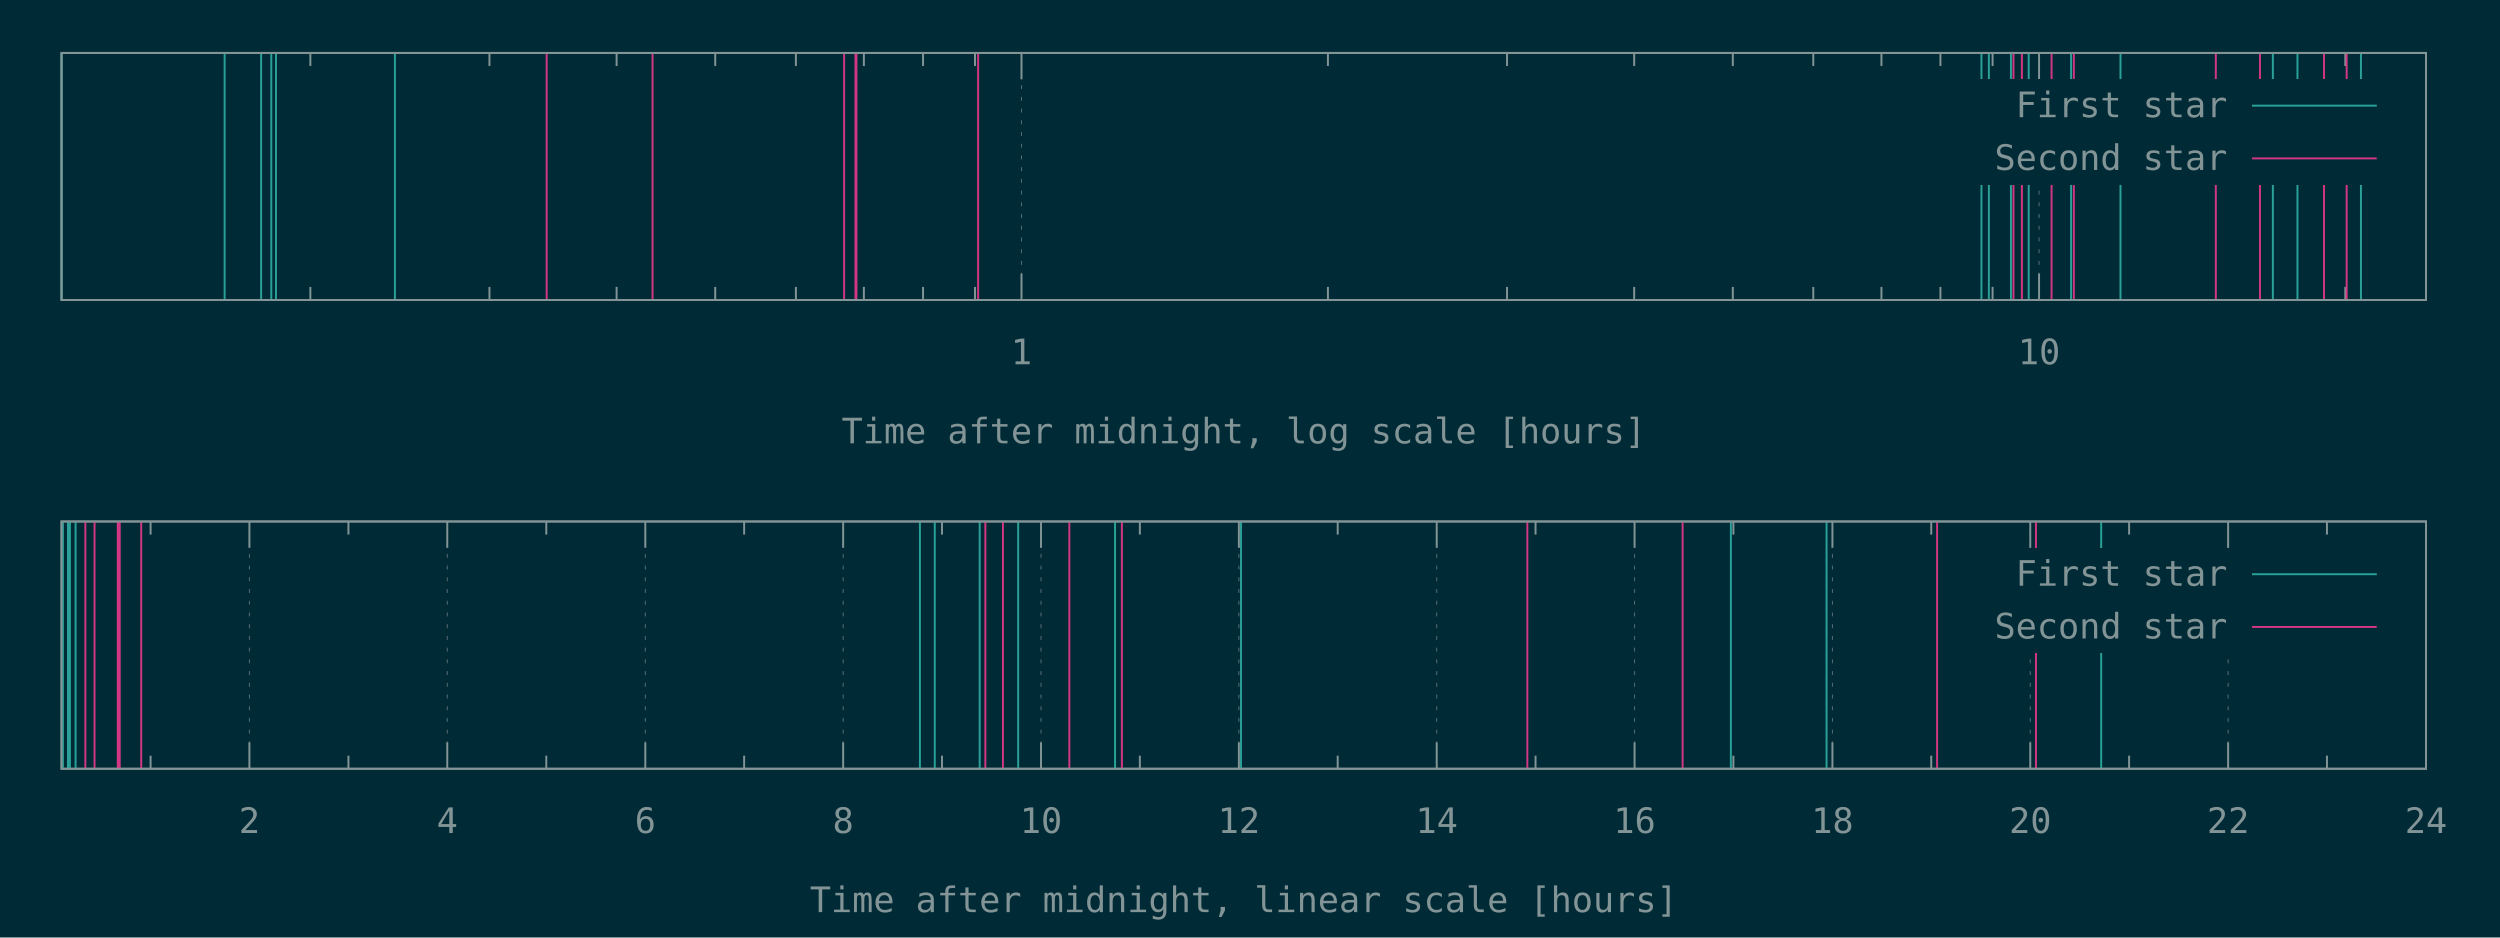
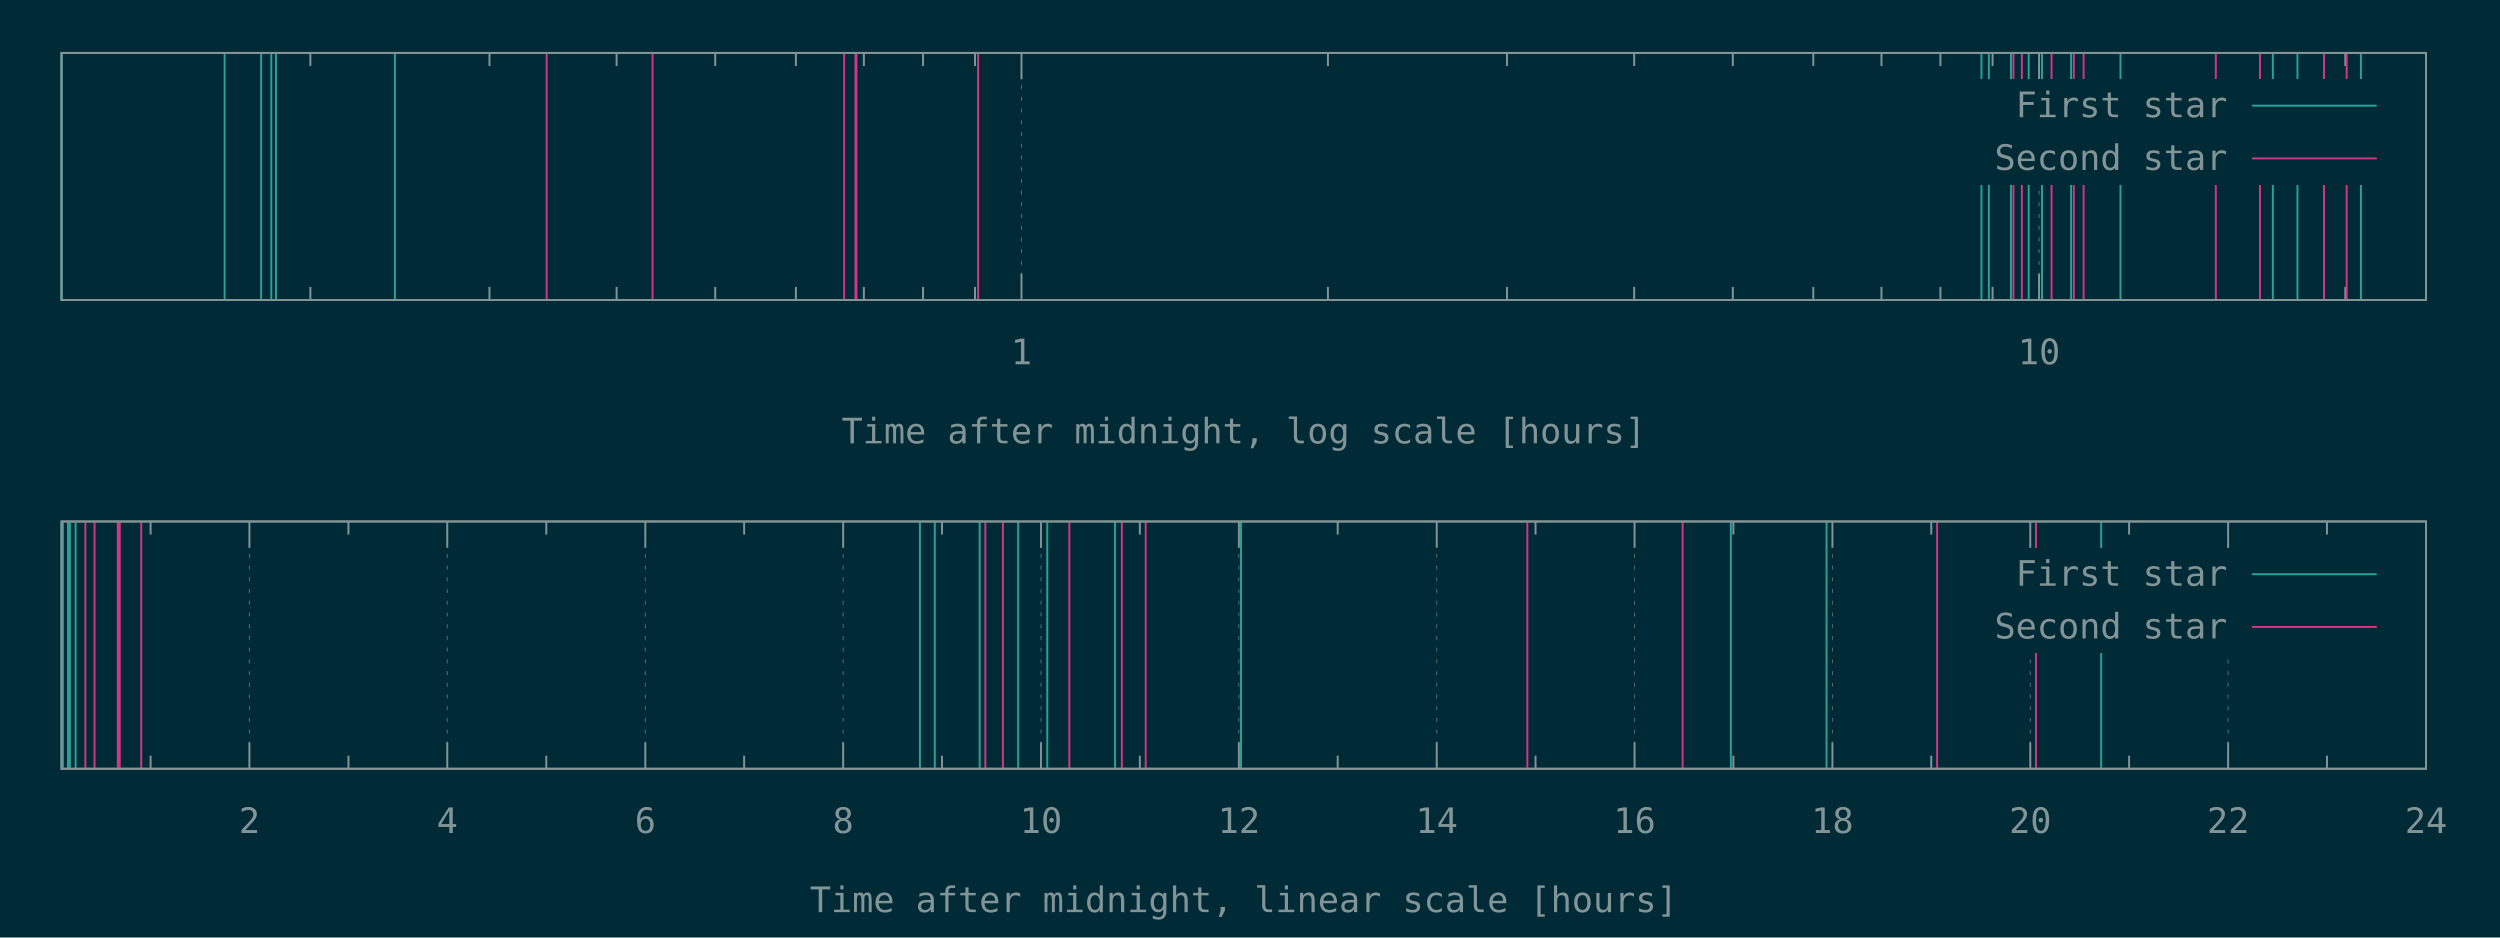
<svg xmlns="http://www.w3.org/2000/svg" xmlns:xlink="http://www.w3.org/1999/xlink" width="1280" height="480" viewBox="0 0 1280 480">
  <g id="gnuplot_canvas">
    <rect x="0" y="0" width="1280" height="480" fill="#002b36" />
    <defs>
      <circle id="gpDot" r="0.5" stroke-width="0.5" stroke="currentColor" />
      <path id="gpPt0" stroke-width="0.148" stroke="currentColor" d="M-1,0 h2 M0,-1 v2" />
      <path id="gpPt1" stroke-width="0.148" stroke="currentColor" d="M-1,-1 L1,1 M1,-1 L-1,1" />
      <path id="gpPt2" stroke-width="0.148" stroke="currentColor" d="M-1,0 L1,0 M0,-1 L0,1 M-1,-1 L1,1 M-1,1 L1,-1" />
      <rect id="gpPt3" stroke-width="0.148" stroke="currentColor" x="-1" y="-1" width="2" height="2" />
      <rect id="gpPt4" stroke-width="0.148" stroke="currentColor" fill="currentColor" x="-1" y="-1" width="2" height="2" />
      <circle id="gpPt5" stroke-width="0.148" stroke="currentColor" cx="0" cy="0" r="1" />
      <use xlink:href="#gpPt5" id="gpPt6" fill="currentColor" stroke="none" />
      <path id="gpPt7" stroke-width="0.148" stroke="currentColor" d="M0,-1.33 L-1.33,0.67 L1.33,0.67 z" />
      <use xlink:href="#gpPt7" id="gpPt8" fill="currentColor" stroke="none" />
      <use xlink:href="#gpPt7" id="gpPt9" stroke="currentColor" transform="rotate(180)" />
      <use xlink:href="#gpPt9" id="gpPt10" fill="currentColor" stroke="none" />
      <use xlink:href="#gpPt3" id="gpPt11" stroke="currentColor" transform="rotate(45)" />
      <use xlink:href="#gpPt11" id="gpPt12" fill="currentColor" stroke="none" />
      <path id="gpPt13" stroke-width="0.148" stroke="currentColor" d="M0,1.330 L1.265,0.411 L0.782,-1.067 L-0.782,-1.076 L-1.265,0.411 z" />
      <use xlink:href="#gpPt13" id="gpPt14" fill="currentColor" stroke="none" />
      <filter id="textbox" filterUnits="objectBoundingBox" x="0" y="0" height="1" width="1">
        <feFlood flood-color="#002B36" flood-opacity="1" result="bgnd" />
        <feComposite in="SourceGraphic" in2="bgnd" operator="atop" />
      </filter>
      <filter id="greybox" filterUnits="objectBoundingBox" x="0" y="0" height="1" width="1">
        <feFlood flood-color="lightgrey" flood-opacity="1" result="grey" />
        <feComposite in="SourceGraphic" in2="grey" operator="atop" />
      </filter>
    </defs>
    <g fill="none" color="#002B36" stroke="currentColor" stroke-width="1.00" stroke-linecap="butt" stroke-linejoin="miter">
</g>
    <g fill="none" color="black" stroke="currentColor" stroke-width="1.00" stroke-linecap="butt" stroke-linejoin="miter">
      <path stroke="rgb(131, 148, 150)" d="M158.9,153.6 L158.9,146.9 M158.9,27.1 L158.9,33.8 M250.6,153.6 L250.6,146.9 M250.6,27.1 L250.6,33.8   M315.7,153.6 L315.7,146.9 M315.7,27.1 L315.7,33.8 M366.2,153.6 L366.2,146.9 M366.2,27.1 L366.2,33.8   M407.5,153.6 L407.5,146.9 M407.5,27.1 L407.5,33.8 M442.3,153.6 L442.3,146.9 M442.3,27.1 L442.3,33.8   M472.6,153.6 L472.6,146.9 M472.6,27.1 L472.6,33.8 M499.2,153.6 L499.2,146.9 M499.2,27.1 L499.2,33.8    " />
    </g>
    <g fill="none" color="black" stroke="rgb(131, 148, 150)" stroke-width="0.50" stroke-linecap="butt" stroke-linejoin="miter">
</g>
    <g fill="none" color="gray" stroke="currentColor" stroke-width="0.50" stroke-linecap="butt" stroke-linejoin="miter">
      <path stroke="rgb( 88, 110, 117)" stroke-dasharray="2,4" class="gridline" d="M523.0,153.6 L523.0,27.1  " />
    </g>
    <g fill="none" color="gray" stroke="rgb( 88, 110, 117)" stroke-width="1.00" stroke-linecap="butt" stroke-linejoin="miter">
</g>
    <g fill="none" color="black" stroke="currentColor" stroke-width="1.00" stroke-linecap="butt" stroke-linejoin="miter">
      <path stroke="rgb(131, 148, 150)" d="M523.0,153.6 L523.0,140.1 M523.0,27.1 L523.0,40.6  " />
      <g transform="translate(523.0,186.5)" stroke="none" fill="rgb(131,148,150)" font-family="Inconsolata" font-size="18.00" text-anchor="middle">
        <text>
          <tspan font-family="Inconsolata"> 1</tspan>
        </text>
      </g>
    </g>
    <g fill="none" color="black" stroke="currentColor" stroke-width="1.00" stroke-linecap="butt" stroke-linejoin="miter">
      <path stroke="rgb(131, 148, 150)" d="M679.9,153.6 L679.9,146.9 M679.9,27.1 L679.9,33.8 M771.6,153.6 L771.6,146.9 M771.6,27.1 L771.6,33.8   M836.7,153.6 L836.7,146.9 M836.7,27.1 L836.7,33.8 M887.2,153.6 L887.2,146.9 M887.2,27.1 L887.2,33.8   M928.4,153.6 L928.4,146.9 M928.4,27.1 L928.4,33.8 M963.3,153.6 L963.3,146.9 M963.3,27.1 L963.3,33.8   M993.5,153.6 L993.5,146.9 M993.5,27.1 L993.5,33.8 M1020.2,153.6 L1020.2,146.9 M1020.2,27.1 L1020.2,33.8    " />
    </g>
    <g fill="none" color="black" stroke="rgb(131, 148, 150)" stroke-width="0.50" stroke-linecap="butt" stroke-linejoin="miter">
</g>
    <g fill="none" color="gray" stroke="currentColor" stroke-width="0.50" stroke-linecap="butt" stroke-linejoin="miter">
      <path stroke="rgb( 88, 110, 117)" stroke-dasharray="2,4" class="gridline" d="M1044.0,153.6 L1044.0,94.6 M1044.0,40.6 L1044.0,27.1  " />
    </g>
    <g fill="none" color="gray" stroke="rgb( 88, 110, 117)" stroke-width="1.00" stroke-linecap="butt" stroke-linejoin="miter">
</g>
    <g fill="none" color="black" stroke="currentColor" stroke-width="1.00" stroke-linecap="butt" stroke-linejoin="miter">
      <path stroke="rgb(131, 148, 150)" d="M1044.0,153.6 L1044.0,140.1 M1044.0,27.1 L1044.0,40.6  " />
      <g transform="translate(1044.0,186.5)" stroke="none" fill="rgb(131,148,150)" font-family="Inconsolata" font-size="18.00" text-anchor="middle">
        <text>
          <tspan font-family="Inconsolata"> 10</tspan>
        </text>
      </g>
    </g>
    <g fill="none" color="black" stroke="currentColor" stroke-width="1.00" stroke-linecap="butt" stroke-linejoin="miter">
      <path stroke="rgb(131, 148, 150)" d="M1200.8,153.6 L1200.8,146.9 M1200.8,27.1 L1200.8,33.8  " />
    </g>
    <g fill="none" color="black" stroke="currentColor" stroke-width="1.00" stroke-linecap="butt" stroke-linejoin="miter">
      <path stroke="rgb(131, 148, 150)" d="M31.5,27.1 L31.5,153.6 L1242.1,153.6 L1242.1,27.1 L31.5,27.1 Z  " />
    </g>
    <g fill="none" color="black" stroke="currentColor" stroke-width="1.00" stroke-linecap="butt" stroke-linejoin="miter">
      <g transform="translate(636.8,227.0)" stroke="none" fill="rgb(131,148,150)" font-family="Inconsolata" font-size="18.00" text-anchor="middle">
        <text>
          <tspan font-family="Inconsolata">Time after midnight, log scale [hours]</tspan>
        </text>
      </g>
    </g>
    <g fill="none" color="black" stroke="currentColor" stroke-width="1.00" stroke-linecap="butt" stroke-linejoin="miter">
</g>
    <g id="gnuplot_plot_1a">
      <g fill="none" color="black" stroke="currentColor" stroke-width="1.00" stroke-linecap="butt" stroke-linejoin="miter">
-         <path stroke="rgb( 42, 161, 152)" d="M31.5,153.6 L31.5,27.1 M115.0,153.6 L115.0,27.1 M133.7,153.6 L133.7,27.1 M138.9,153.6 L138.9,27.1   M141.3,153.6 L141.3,27.1 M202.2,153.6 L202.2,27.1 M1014.5,153.6 L1014.5,27.1 M1018.3,153.6 L1018.3,27.1   M1029.6,153.6 L1029.6,27.1 M1038.7,153.6 L1038.7,27.1 M1060.4,153.6 L1060.4,27.1 M1085.7,153.6 L1085.7,27.1   M1163.7,153.6 L1163.7,27.1 M1176.3,153.6 L1176.3,27.1 M1208.8,153.6 L1208.8,27.1  " />
+         <path stroke="rgb( 42, 161, 152)" d="M31.5,153.6 L31.5,27.1 M115.0,153.6 L115.0,27.1 M133.7,153.6 L133.7,27.1 M138.9,153.6 L138.9,27.1   M141.3,153.6 L141.3,27.1 M202.2,153.6 L202.2,27.1 M1014.5,153.6 L1014.5,27.1 M1018.3,153.6 L1018.3,27.1   M1029.6,153.6 L1029.6,27.1 M1038.7,153.6 L1038.7,27.1 M1045.5,153.6 L1045.5,27.1 M1060.4,153.6 L1060.4,27.1   M1085.7,153.6 L1085.7,27.1 M1163.7,153.6 L1163.7,27.1 M1176.3,153.6 L1176.3,27.1 M1208.8,153.6 L1208.8,27.1    " />
      </g>
    </g>
    <g id="gnuplot_plot_2a">
      <g fill="none" color="black" stroke="currentColor" stroke-width="1.00" stroke-linecap="butt" stroke-linejoin="miter">
-         <path stroke="rgb(211,  54, 130)" d="M279.9,153.6 L279.9,27.1 M334.1,153.6 L334.1,27.1 M432.2,153.6 L432.2,27.1 M438.0,153.6 L438.0,27.1   M438.5,153.6 L438.5,27.1 M500.8,153.6 L500.8,27.1 M1030.9,153.6 L1030.9,27.1 M1035.2,153.6 L1035.2,27.1   M1050.4,153.6 L1050.4,27.1 M1061.8,153.6 L1061.8,27.1 M1134.5,153.6 L1134.5,27.1 M1157.1,153.6 L1157.1,27.1   M1189.9,153.6 L1189.9,27.1 M1201.5,153.6 L1201.5,27.1  " />
+         <path stroke="rgb(211,  54, 130)" d="M279.9,153.6 L279.9,27.1 M334.1,153.6 L334.1,27.1 M432.2,153.6 L432.2,27.1 M438.0,153.6 L438.0,27.1   M438.5,153.6 L438.5,27.1 M500.8,153.6 L500.8,27.1 M1030.9,153.6 L1030.9,27.1 M1035.2,153.6 L1035.2,27.1   M1050.4,153.6 L1050.4,27.1 M1061.8,153.6 L1061.8,27.1 M1066.8,153.6 L1066.8,27.1 M1134.5,153.6 L1134.5,27.1   M1157.1,153.6 L1157.1,27.1 M1189.9,153.6 L1189.9,27.1 M1201.5,153.6 L1201.5,27.1  " />
      </g>
    </g>
    <g stroke="none" shape-rendering="crispEdges">
      <polygon fill="#002B36" points="1001.8,94.6 1229.5,94.6 1229.5,40.6 1001.8,40.6 " />
    </g>
    <g id="gnuplot_plot_1a">
      <g fill="none" color="black" stroke="currentColor" stroke-width="1.00" stroke-linecap="butt" stroke-linejoin="miter">
        <g transform="translate(1140.4,60.0)" stroke="none" fill="rgb(131,148,150)" font-family="Inconsolata" font-size="18.00" text-anchor="end">
          <text>
            <tspan font-family="Inconsolata">First star</tspan>
          </text>
        </g>
      </g>
      <g fill="none" color="black" stroke="currentColor" stroke-width="1.00" stroke-linecap="butt" stroke-linejoin="miter">
        <path stroke="rgb( 42, 161, 152)" d="M1153.0,54.1 L1216.9,54.1  " />
      </g>
    </g>
    <g id="gnuplot_plot_2a">
      <g fill="none" color="black" stroke="currentColor" stroke-width="1.00" stroke-linecap="butt" stroke-linejoin="miter">
        <g transform="translate(1140.4,87.0)" stroke="none" fill="rgb(131,148,150)" font-family="Inconsolata" font-size="18.00" text-anchor="end">
          <text>
            <tspan font-family="Inconsolata">Second star</tspan>
          </text>
        </g>
      </g>
      <g fill="none" color="black" stroke="currentColor" stroke-width="1.00" stroke-linecap="butt" stroke-linejoin="miter">
        <path stroke="rgb(211,  54, 130)" d="M1153.0,81.1 L1216.9,81.1  " />
      </g>
    </g>
    <g fill="none" color="#002B36" stroke="rgb(211,  54, 130)" stroke-width="2.00" stroke-linecap="butt" stroke-linejoin="miter">
</g>
    <g fill="none" color="black" stroke="currentColor" stroke-width="2.00" stroke-linecap="butt" stroke-linejoin="miter">
</g>
    <g fill="none" color="black" stroke="black" stroke-width="1.00" stroke-linecap="butt" stroke-linejoin="miter">
</g>
    <g fill="none" color="black" stroke="currentColor" stroke-width="1.00" stroke-linecap="butt" stroke-linejoin="miter">
      <path stroke="rgb(131, 148, 150)" d="M31.5,27.1 L31.5,153.6 L1242.1,153.6 L1242.1,27.1 L31.5,27.1 Z  " />
    </g>
    <g fill="none" color="black" stroke="currentColor" stroke-width="1.00" stroke-linecap="butt" stroke-linejoin="miter">
</g>
    <g fill="none" color="black" stroke="currentColor" stroke-width="1.00" stroke-linecap="butt" stroke-linejoin="miter">
      <path stroke="rgb(131, 148, 150)" d="M77.1,393.6 L77.1,386.9 M77.1,267.0 L77.1,273.7  " />
    </g>
    <g fill="none" color="black" stroke="rgb(131, 148, 150)" stroke-width="0.50" stroke-linecap="butt" stroke-linejoin="miter">
</g>
    <g fill="none" color="gray" stroke="currentColor" stroke-width="0.50" stroke-linecap="butt" stroke-linejoin="miter">
      <path stroke="rgb( 88, 110, 117)" stroke-dasharray="2,4" class="gridline" d="M127.7,393.6 L127.7,267.0  " />
    </g>
    <g fill="none" color="gray" stroke="rgb( 88, 110, 117)" stroke-width="1.00" stroke-linecap="butt" stroke-linejoin="miter">
</g>
    <g fill="none" color="black" stroke="currentColor" stroke-width="1.00" stroke-linecap="butt" stroke-linejoin="miter">
      <path stroke="rgb(131, 148, 150)" d="M127.7,393.6 L127.7,380.1 M127.7,267.0 L127.7,280.5  " />
      <g transform="translate(127.7,426.5)" stroke="none" fill="rgb(131,148,150)" font-family="Inconsolata" font-size="18.00" text-anchor="middle">
        <text>
          <tspan font-family="Inconsolata"> 2</tspan>
        </text>
      </g>
    </g>
    <g fill="none" color="black" stroke="currentColor" stroke-width="1.00" stroke-linecap="butt" stroke-linejoin="miter">
      <path stroke="rgb(131, 148, 150)" d="M178.4,393.6 L178.4,386.9 M178.4,267.0 L178.4,273.7  " />
    </g>
    <g fill="none" color="black" stroke="rgb(131, 148, 150)" stroke-width="0.50" stroke-linecap="butt" stroke-linejoin="miter">
</g>
    <g fill="none" color="gray" stroke="currentColor" stroke-width="0.50" stroke-linecap="butt" stroke-linejoin="miter">
      <path stroke="rgb( 88, 110, 117)" stroke-dasharray="2,4" class="gridline" d="M229.0,393.6 L229.0,267.0  " />
    </g>
    <g fill="none" color="gray" stroke="rgb( 88, 110, 117)" stroke-width="1.00" stroke-linecap="butt" stroke-linejoin="miter">
</g>
    <g fill="none" color="black" stroke="currentColor" stroke-width="1.00" stroke-linecap="butt" stroke-linejoin="miter">
      <path stroke="rgb(131, 148, 150)" d="M229.0,393.6 L229.0,380.1 M229.0,267.0 L229.0,280.5  " />
      <g transform="translate(229.0,426.5)" stroke="none" fill="rgb(131,148,150)" font-family="Inconsolata" font-size="18.00" text-anchor="middle">
        <text>
          <tspan font-family="Inconsolata"> 4</tspan>
        </text>
      </g>
    </g>
    <g fill="none" color="black" stroke="currentColor" stroke-width="1.00" stroke-linecap="butt" stroke-linejoin="miter">
      <path stroke="rgb(131, 148, 150)" d="M279.7,393.6 L279.7,386.9 M279.7,267.0 L279.7,273.7  " />
    </g>
    <g fill="none" color="black" stroke="rgb(131, 148, 150)" stroke-width="0.50" stroke-linecap="butt" stroke-linejoin="miter">
</g>
    <g fill="none" color="gray" stroke="currentColor" stroke-width="0.50" stroke-linecap="butt" stroke-linejoin="miter">
      <path stroke="rgb( 88, 110, 117)" stroke-dasharray="2,4" class="gridline" d="M330.4,393.6 L330.4,267.0  " />
    </g>
    <g fill="none" color="gray" stroke="rgb( 88, 110, 117)" stroke-width="1.00" stroke-linecap="butt" stroke-linejoin="miter">
</g>
    <g fill="none" color="black" stroke="currentColor" stroke-width="1.00" stroke-linecap="butt" stroke-linejoin="miter">
      <path stroke="rgb(131, 148, 150)" d="M330.4,393.6 L330.4,380.1 M330.4,267.0 L330.4,280.5  " />
      <g transform="translate(330.4,426.5)" stroke="none" fill="rgb(131,148,150)" font-family="Inconsolata" font-size="18.00" text-anchor="middle">
        <text>
          <tspan font-family="Inconsolata"> 6</tspan>
        </text>
      </g>
    </g>
    <g fill="none" color="black" stroke="currentColor" stroke-width="1.00" stroke-linecap="butt" stroke-linejoin="miter">
      <path stroke="rgb(131, 148, 150)" d="M381.0,393.6 L381.0,386.9 M381.0,267.0 L381.0,273.7  " />
    </g>
    <g fill="none" color="black" stroke="rgb(131, 148, 150)" stroke-width="0.50" stroke-linecap="butt" stroke-linejoin="miter">
</g>
    <g fill="none" color="gray" stroke="currentColor" stroke-width="0.50" stroke-linecap="butt" stroke-linejoin="miter">
      <path stroke="rgb( 88, 110, 117)" stroke-dasharray="2,4" class="gridline" d="M431.7,393.6 L431.7,267.0  " />
    </g>
    <g fill="none" color="gray" stroke="rgb( 88, 110, 117)" stroke-width="1.00" stroke-linecap="butt" stroke-linejoin="miter">
</g>
    <g fill="none" color="black" stroke="currentColor" stroke-width="1.00" stroke-linecap="butt" stroke-linejoin="miter">
      <path stroke="rgb(131, 148, 150)" d="M431.7,393.6 L431.7,380.1 M431.7,267.0 L431.7,280.5  " />
      <g transform="translate(431.7,426.5)" stroke="none" fill="rgb(131,148,150)" font-family="Inconsolata" font-size="18.00" text-anchor="middle">
        <text>
          <tspan font-family="Inconsolata"> 8</tspan>
        </text>
      </g>
    </g>
    <g fill="none" color="black" stroke="currentColor" stroke-width="1.00" stroke-linecap="butt" stroke-linejoin="miter">
      <path stroke="rgb(131, 148, 150)" d="M482.3,393.6 L482.3,386.9 M482.3,267.0 L482.3,273.7  " />
    </g>
    <g fill="none" color="black" stroke="rgb(131, 148, 150)" stroke-width="0.50" stroke-linecap="butt" stroke-linejoin="miter">
</g>
    <g fill="none" color="gray" stroke="currentColor" stroke-width="0.50" stroke-linecap="butt" stroke-linejoin="miter">
      <path stroke="rgb( 88, 110, 117)" stroke-dasharray="2,4" class="gridline" d="M533.0,393.6 L533.0,267.0  " />
    </g>
    <g fill="none" color="gray" stroke="rgb( 88, 110, 117)" stroke-width="1.00" stroke-linecap="butt" stroke-linejoin="miter">
</g>
    <g fill="none" color="black" stroke="currentColor" stroke-width="1.00" stroke-linecap="butt" stroke-linejoin="miter">
      <path stroke="rgb(131, 148, 150)" d="M533.0,393.6 L533.0,380.1 M533.0,267.0 L533.0,280.5  " />
      <g transform="translate(533.0,426.5)" stroke="none" fill="rgb(131,148,150)" font-family="Inconsolata" font-size="18.00" text-anchor="middle">
        <text>
          <tspan font-family="Inconsolata"> 10</tspan>
        </text>
      </g>
    </g>
    <g fill="none" color="black" stroke="currentColor" stroke-width="1.00" stroke-linecap="butt" stroke-linejoin="miter">
      <path stroke="rgb(131, 148, 150)" d="M583.6,393.6 L583.6,386.9 M583.6,267.0 L583.6,273.7  " />
    </g>
    <g fill="none" color="black" stroke="rgb(131, 148, 150)" stroke-width="0.50" stroke-linecap="butt" stroke-linejoin="miter">
</g>
    <g fill="none" color="gray" stroke="currentColor" stroke-width="0.50" stroke-linecap="butt" stroke-linejoin="miter">
      <path stroke="rgb( 88, 110, 117)" stroke-dasharray="2,4" class="gridline" d="M634.3,393.6 L634.3,267.0  " />
    </g>
    <g fill="none" color="gray" stroke="rgb( 88, 110, 117)" stroke-width="1.00" stroke-linecap="butt" stroke-linejoin="miter">
</g>
    <g fill="none" color="black" stroke="currentColor" stroke-width="1.00" stroke-linecap="butt" stroke-linejoin="miter">
      <path stroke="rgb(131, 148, 150)" d="M634.3,393.6 L634.3,380.1 M634.3,267.0 L634.3,280.5  " />
      <g transform="translate(634.3,426.5)" stroke="none" fill="rgb(131,148,150)" font-family="Inconsolata" font-size="18.00" text-anchor="middle">
        <text>
          <tspan font-family="Inconsolata"> 12</tspan>
        </text>
      </g>
    </g>
    <g fill="none" color="black" stroke="currentColor" stroke-width="1.00" stroke-linecap="butt" stroke-linejoin="miter">
      <path stroke="rgb(131, 148, 150)" d="M684.9,393.6 L684.9,386.9 M684.9,267.0 L684.9,273.7  " />
    </g>
    <g fill="none" color="black" stroke="rgb(131, 148, 150)" stroke-width="0.50" stroke-linecap="butt" stroke-linejoin="miter">
</g>
    <g fill="none" color="gray" stroke="currentColor" stroke-width="0.50" stroke-linecap="butt" stroke-linejoin="miter">
      <path stroke="rgb( 88, 110, 117)" stroke-dasharray="2,4" class="gridline" d="M735.6,393.6 L735.6,267.0  " />
    </g>
    <g fill="none" color="gray" stroke="rgb( 88, 110, 117)" stroke-width="1.00" stroke-linecap="butt" stroke-linejoin="miter">
</g>
    <g fill="none" color="black" stroke="currentColor" stroke-width="1.00" stroke-linecap="butt" stroke-linejoin="miter">
      <path stroke="rgb(131, 148, 150)" d="M735.6,393.6 L735.6,380.1 M735.6,267.0 L735.6,280.5  " />
      <g transform="translate(735.6,426.5)" stroke="none" fill="rgb(131,148,150)" font-family="Inconsolata" font-size="18.00" text-anchor="middle">
        <text>
          <tspan font-family="Inconsolata"> 14</tspan>
        </text>
      </g>
    </g>
    <g fill="none" color="black" stroke="currentColor" stroke-width="1.00" stroke-linecap="butt" stroke-linejoin="miter">
      <path stroke="rgb(131, 148, 150)" d="M786.2,393.6 L786.2,386.9 M786.2,267.0 L786.2,273.7  " />
    </g>
    <g fill="none" color="black" stroke="rgb(131, 148, 150)" stroke-width="0.50" stroke-linecap="butt" stroke-linejoin="miter">
</g>
    <g fill="none" color="gray" stroke="currentColor" stroke-width="0.50" stroke-linecap="butt" stroke-linejoin="miter">
      <path stroke="rgb( 88, 110, 117)" stroke-dasharray="2,4" class="gridline" d="M836.9,393.6 L836.9,267.0  " />
    </g>
    <g fill="none" color="gray" stroke="rgb( 88, 110, 117)" stroke-width="1.00" stroke-linecap="butt" stroke-linejoin="miter">
</g>
    <g fill="none" color="black" stroke="currentColor" stroke-width="1.00" stroke-linecap="butt" stroke-linejoin="miter">
      <path stroke="rgb(131, 148, 150)" d="M836.9,393.6 L836.9,380.1 M836.9,267.0 L836.9,280.5  " />
      <g transform="translate(836.9,426.5)" stroke="none" fill="rgb(131,148,150)" font-family="Inconsolata" font-size="18.00" text-anchor="middle">
        <text>
          <tspan font-family="Inconsolata"> 16</tspan>
        </text>
      </g>
    </g>
    <g fill="none" color="black" stroke="currentColor" stroke-width="1.00" stroke-linecap="butt" stroke-linejoin="miter">
      <path stroke="rgb(131, 148, 150)" d="M887.5,393.6 L887.5,386.9 M887.5,267.0 L887.5,273.7  " />
    </g>
    <g fill="none" color="black" stroke="rgb(131, 148, 150)" stroke-width="0.50" stroke-linecap="butt" stroke-linejoin="miter">
</g>
    <g fill="none" color="gray" stroke="currentColor" stroke-width="0.50" stroke-linecap="butt" stroke-linejoin="miter">
      <path stroke="rgb( 88, 110, 117)" stroke-dasharray="2,4" class="gridline" d="M938.2,393.6 L938.2,267.0  " />
    </g>
    <g fill="none" color="gray" stroke="rgb( 88, 110, 117)" stroke-width="1.00" stroke-linecap="butt" stroke-linejoin="miter">
</g>
    <g fill="none" color="black" stroke="currentColor" stroke-width="1.00" stroke-linecap="butt" stroke-linejoin="miter">
      <path stroke="rgb(131, 148, 150)" d="M938.2,393.6 L938.2,380.1 M938.2,267.0 L938.2,280.5  " />
      <g transform="translate(938.2,426.5)" stroke="none" fill="rgb(131,148,150)" font-family="Inconsolata" font-size="18.00" text-anchor="middle">
        <text>
          <tspan font-family="Inconsolata"> 18</tspan>
        </text>
      </g>
    </g>
    <g fill="none" color="black" stroke="currentColor" stroke-width="1.00" stroke-linecap="butt" stroke-linejoin="miter">
      <path stroke="rgb(131, 148, 150)" d="M988.8,393.6 L988.8,386.9 M988.8,267.0 L988.8,273.7  " />
    </g>
    <g fill="none" color="black" stroke="rgb(131, 148, 150)" stroke-width="0.50" stroke-linecap="butt" stroke-linejoin="miter">
</g>
    <g fill="none" color="gray" stroke="currentColor" stroke-width="0.50" stroke-linecap="butt" stroke-linejoin="miter">
      <path stroke="rgb( 88, 110, 117)" stroke-dasharray="2,4" class="gridline" d="M1039.5,393.6 L1039.5,334.5 M1039.5,280.5 L1039.5,267.0  " />
    </g>
    <g fill="none" color="gray" stroke="rgb( 88, 110, 117)" stroke-width="1.00" stroke-linecap="butt" stroke-linejoin="miter">
</g>
    <g fill="none" color="black" stroke="currentColor" stroke-width="1.00" stroke-linecap="butt" stroke-linejoin="miter">
      <path stroke="rgb(131, 148, 150)" d="M1039.5,393.6 L1039.5,380.1 M1039.5,267.0 L1039.5,280.5  " />
      <g transform="translate(1039.5,426.5)" stroke="none" fill="rgb(131,148,150)" font-family="Inconsolata" font-size="18.00" text-anchor="middle">
        <text>
          <tspan font-family="Inconsolata"> 20</tspan>
        </text>
      </g>
    </g>
    <g fill="none" color="black" stroke="currentColor" stroke-width="1.00" stroke-linecap="butt" stroke-linejoin="miter">
      <path stroke="rgb(131, 148, 150)" d="M1090.1,393.6 L1090.1,386.9 M1090.1,267.0 L1090.1,273.7  " />
    </g>
    <g fill="none" color="black" stroke="rgb(131, 148, 150)" stroke-width="0.50" stroke-linecap="butt" stroke-linejoin="miter">
</g>
    <g fill="none" color="gray" stroke="currentColor" stroke-width="0.50" stroke-linecap="butt" stroke-linejoin="miter">
      <path stroke="rgb( 88, 110, 117)" stroke-dasharray="2,4" class="gridline" d="M1140.8,393.6 L1140.8,334.5 M1140.8,280.5 L1140.8,267.0  " />
    </g>
    <g fill="none" color="gray" stroke="rgb( 88, 110, 117)" stroke-width="1.00" stroke-linecap="butt" stroke-linejoin="miter">
</g>
    <g fill="none" color="black" stroke="currentColor" stroke-width="1.00" stroke-linecap="butt" stroke-linejoin="miter">
      <path stroke="rgb(131, 148, 150)" d="M1140.8,393.6 L1140.8,380.1 M1140.8,267.0 L1140.8,280.5  " />
      <g transform="translate(1140.8,426.5)" stroke="none" fill="rgb(131,148,150)" font-family="Inconsolata" font-size="18.00" text-anchor="middle">
        <text>
          <tspan font-family="Inconsolata"> 22</tspan>
        </text>
      </g>
    </g>
    <g fill="none" color="black" stroke="currentColor" stroke-width="1.00" stroke-linecap="butt" stroke-linejoin="miter">
      <path stroke="rgb(131, 148, 150)" d="M1191.4,393.6 L1191.4,386.9 M1191.4,267.0 L1191.4,273.7  " />
    </g>
    <g fill="none" color="black" stroke="rgb(131, 148, 150)" stroke-width="0.50" stroke-linecap="butt" stroke-linejoin="miter">
</g>
    <g fill="none" color="gray" stroke="currentColor" stroke-width="0.50" stroke-linecap="butt" stroke-linejoin="miter">
      <path stroke="rgb( 88, 110, 117)" stroke-dasharray="2,4" class="gridline" d="M1242.1,393.6 L1242.1,267.0  " />
    </g>
    <g fill="none" color="gray" stroke="rgb( 88, 110, 117)" stroke-width="1.00" stroke-linecap="butt" stroke-linejoin="miter">
</g>
    <g fill="none" color="black" stroke="currentColor" stroke-width="1.00" stroke-linecap="butt" stroke-linejoin="miter">
      <path stroke="rgb(131, 148, 150)" d="M1242.1,393.6 L1242.1,380.1 M1242.1,267.0 L1242.1,280.5  " />
      <g transform="translate(1242.1,426.5)" stroke="none" fill="rgb(131,148,150)" font-family="Inconsolata" font-size="18.00" text-anchor="middle">
        <text>
          <tspan font-family="Inconsolata"> 24</tspan>
        </text>
      </g>
    </g>
    <g fill="none" color="black" stroke="currentColor" stroke-width="1.00" stroke-linecap="butt" stroke-linejoin="miter">
</g>
    <g fill="none" color="black" stroke="currentColor" stroke-width="1.00" stroke-linecap="butt" stroke-linejoin="miter">
      <path stroke="rgb(131, 148, 150)" d="M31.5,267.0 L31.5,393.6 L1242.1,393.6 L1242.1,267.0 L31.5,267.0 Z  " />
    </g>
    <g fill="none" color="black" stroke="currentColor" stroke-width="1.00" stroke-linecap="butt" stroke-linejoin="miter">
      <g transform="translate(636.8,467.0)" stroke="none" fill="rgb(131,148,150)" font-family="Inconsolata" font-size="18.00" text-anchor="middle">
        <text>
          <tspan font-family="Inconsolata">Time after midnight, linear scale [hours]</tspan>
        </text>
      </g>
    </g>
    <g fill="none" color="black" stroke="currentColor" stroke-width="1.00" stroke-linecap="butt" stroke-linejoin="miter">
</g>
    <g id="gnuplot_plot_1b">
      <g fill="none" color="black" stroke="currentColor" stroke-width="1.00" stroke-linecap="butt" stroke-linejoin="miter">
-         <path stroke="rgb( 42, 161, 152)" d="M32.2,393.6 L32.2,267.0 M34.8,393.6 L34.8,267.0 M35.5,393.6 L35.5,267.0 M35.7,393.6 L35.7,267.0   M35.8,393.6 L35.8,267.0 M38.7,393.6 L38.7,267.0 M471.0,393.6 L471.0,267.0 M478.6,393.6 L478.6,267.0   M501.6,393.6 L501.6,267.0 M521.3,393.6 L521.3,267.0 M570.9,393.6 L570.9,267.0 M635.4,393.6 L635.4,267.0   M886.2,393.6 L886.2,267.0 M935.2,393.6 L935.2,267.0 M1075.8,393.6 L1075.8,267.0  " />
+         <path stroke="rgb( 42, 161, 152)" d="M32.2,393.6 L32.2,267.0 M34.8,393.6 L34.8,267.0 M35.5,393.6 L35.5,267.0 M35.7,393.6 L35.7,267.0   M35.8,393.6 L35.8,267.0 M38.7,393.6 L38.7,267.0 M471.0,393.6 L471.0,267.0 M478.6,393.6 L478.6,267.0   M501.6,393.6 L501.6,267.0 M521.3,393.6 L521.3,267.0 M536.2,393.6 L536.2,267.0 M570.9,393.6 L570.9,267.0   M635.4,393.6 L635.4,267.0 M886.2,393.6 L886.2,267.0 M935.2,393.6 L935.2,267.0 M1075.8,393.6 L1075.8,267.0    " />
      </g>
    </g>
    <g id="gnuplot_plot_2b">
      <g fill="none" color="black" stroke="currentColor" stroke-width="1.00" stroke-linecap="butt" stroke-linejoin="miter">
-         <path stroke="rgb(211,  54, 130)" d="M43.7,393.6 L43.7,267.0 M48.4,393.6 L48.4,267.0 M60.3,393.6 L60.3,267.0 M61.2,393.6 L61.2,267.0   M61.3,393.6 L61.3,267.0 M72.3,393.6 L72.3,267.0 M504.5,393.6 L504.5,267.0 M513.5,393.6 L513.5,267.0   M547.5,393.6 L547.5,267.0 M574.4,393.6 L574.4,267.0 M782.0,393.6 L782.0,267.0 M861.5,393.6 L861.5,267.0   M991.8,393.6 L991.8,267.0 M1042.4,393.6 L1042.4,267.0  " />
+         <path stroke="rgb(211,  54, 130)" d="M43.7,393.6 L43.7,267.0 M48.4,393.6 L48.4,267.0 M60.3,393.6 L60.3,267.0 M61.2,393.6 L61.2,267.0   M61.3,393.6 L61.3,267.0 M72.3,393.6 L72.3,267.0 M504.5,393.6 L504.5,267.0 M513.5,393.6 L513.5,267.0   M547.5,393.6 L547.5,267.0 M574.4,393.6 L574.4,267.0 M586.6,393.6 L586.6,267.0 M782.0,393.6 L782.0,267.0   M861.5,393.6 L861.5,267.0 M991.8,393.6 L991.8,267.0 M1042.4,393.6 L1042.4,267.0  " />
      </g>
    </g>
    <g stroke="none" shape-rendering="crispEdges">
      <polygon fill="#002B36" points="1001.8,334.5 1229.5,334.5 1229.5,280.5 1001.8,280.5 " />
    </g>
    <g id="gnuplot_plot_1b">
      <g fill="none" color="black" stroke="currentColor" stroke-width="1.00" stroke-linecap="butt" stroke-linejoin="miter">
        <g transform="translate(1140.4,299.9)" stroke="none" fill="rgb(131,148,150)" font-family="Inconsolata" font-size="18.00" text-anchor="end">
          <text>
            <tspan font-family="Inconsolata">First star</tspan>
          </text>
        </g>
      </g>
      <g fill="none" color="black" stroke="currentColor" stroke-width="1.00" stroke-linecap="butt" stroke-linejoin="miter">
        <path stroke="rgb( 42, 161, 152)" d="M1153.0,294.0 L1216.9,294.0  " />
      </g>
    </g>
    <g id="gnuplot_plot_2b">
      <g fill="none" color="black" stroke="currentColor" stroke-width="1.00" stroke-linecap="butt" stroke-linejoin="miter">
        <g transform="translate(1140.4,326.9)" stroke="none" fill="rgb(131,148,150)" font-family="Inconsolata" font-size="18.00" text-anchor="end">
          <text>
            <tspan font-family="Inconsolata">Second star</tspan>
          </text>
        </g>
      </g>
      <g fill="none" color="black" stroke="currentColor" stroke-width="1.00" stroke-linecap="butt" stroke-linejoin="miter">
        <path stroke="rgb(211,  54, 130)" d="M1153.0,321.0 L1216.9,321.0  " />
      </g>
    </g>
    <g fill="none" color="#002B36" stroke="rgb(211,  54, 130)" stroke-width="2.00" stroke-linecap="butt" stroke-linejoin="miter">
</g>
    <g fill="none" color="black" stroke="currentColor" stroke-width="2.00" stroke-linecap="butt" stroke-linejoin="miter">
</g>
    <g fill="none" color="black" stroke="black" stroke-width="1.00" stroke-linecap="butt" stroke-linejoin="miter">
</g>
    <g fill="none" color="black" stroke="currentColor" stroke-width="1.00" stroke-linecap="butt" stroke-linejoin="miter">
      <path stroke="rgb(131, 148, 150)" d="M31.5,267.0 L31.5,393.6 L1242.1,393.6 L1242.1,267.0 L31.5,267.0 Z  " />
    </g>
    <g fill="none" color="black" stroke="currentColor" stroke-width="1.00" stroke-linecap="butt" stroke-linejoin="miter">
</g>
  </g>
</svg>
